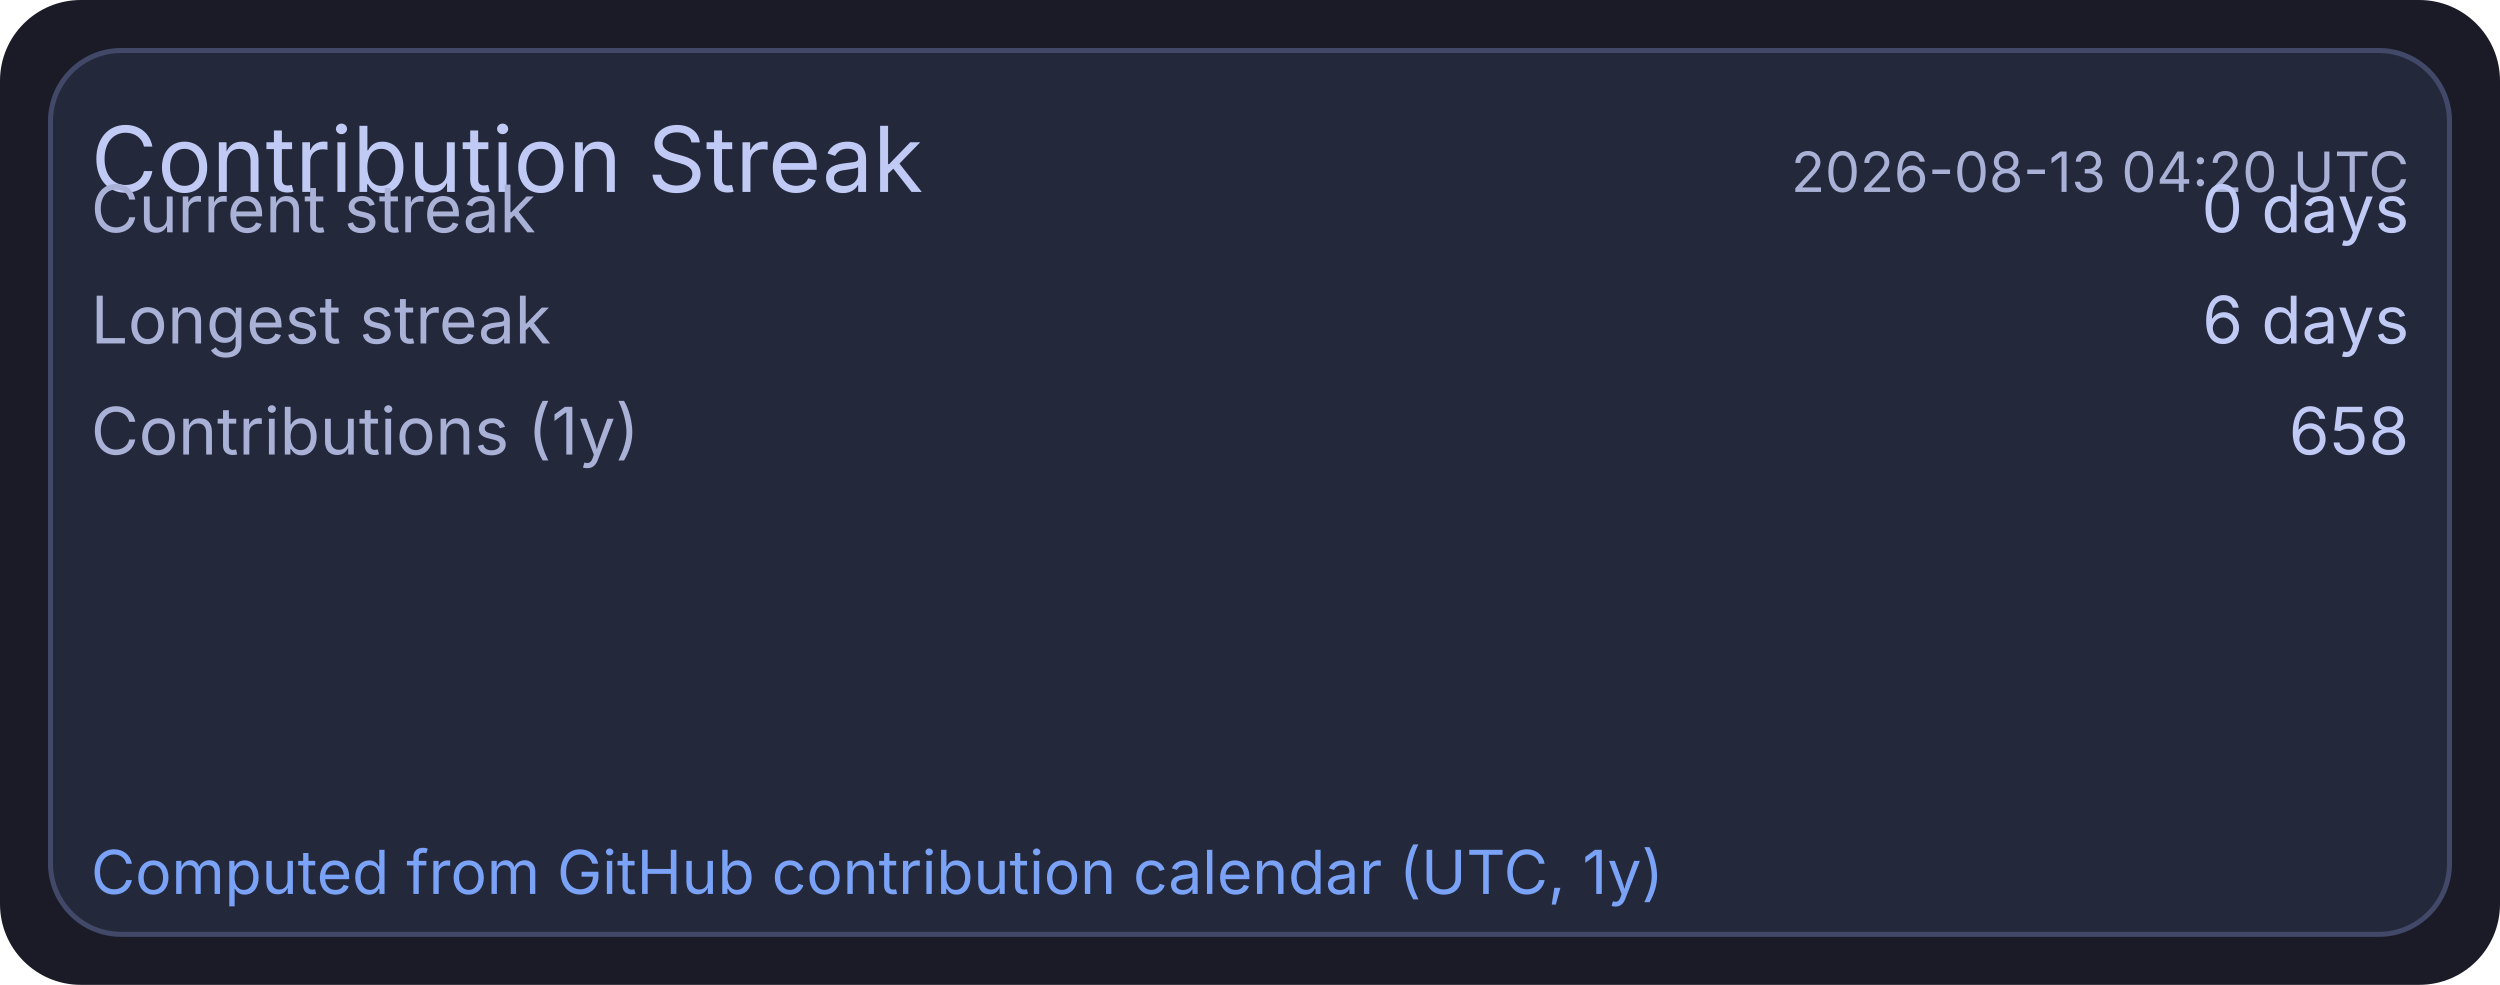
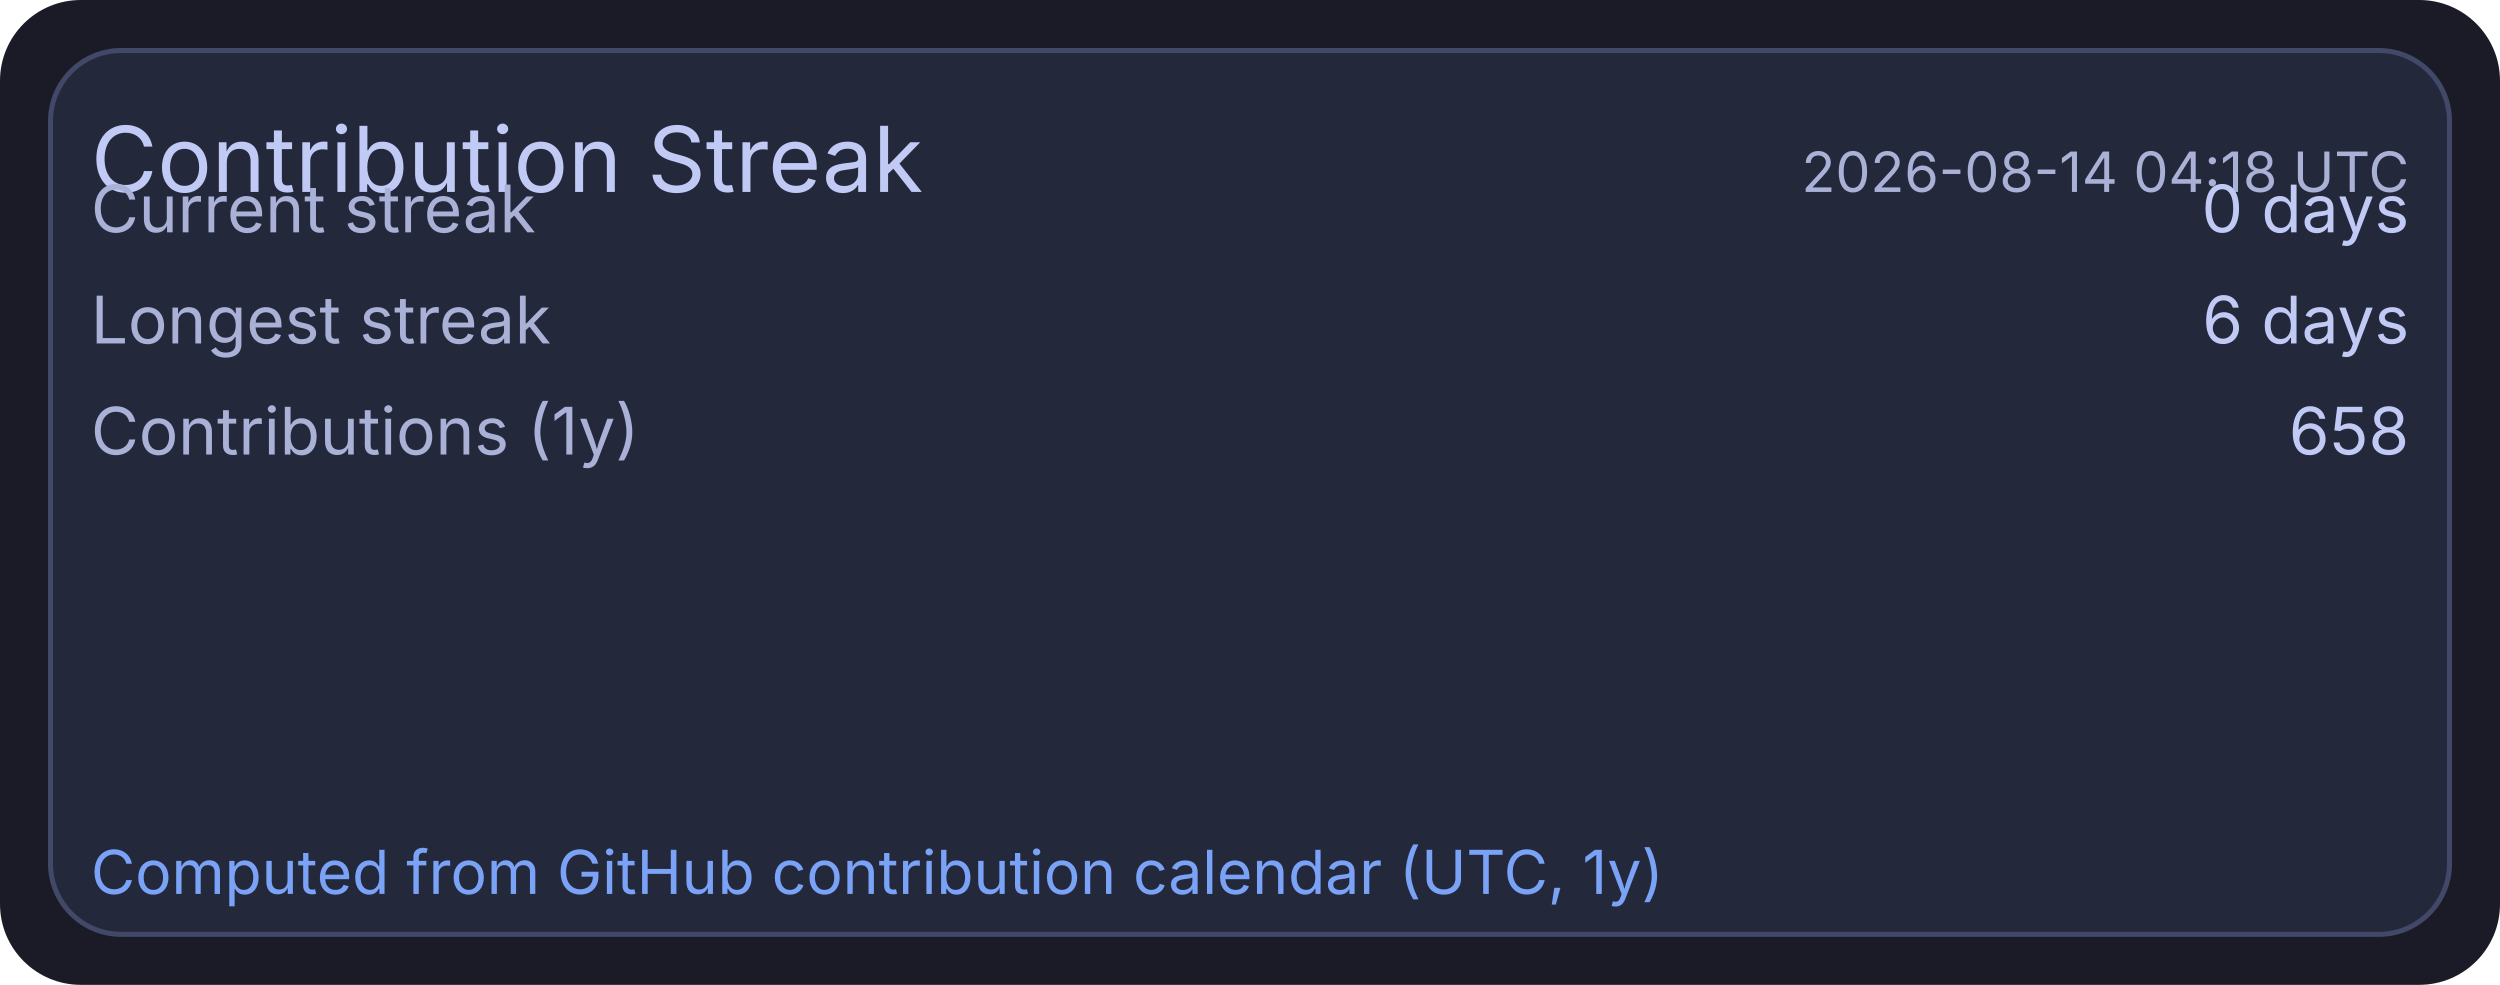
<svg xmlns="http://www.w3.org/2000/svg" width="495" height="195" viewBox="0 0 495 195">
  <rect x="0" y="0" width="495" height="195" rx="16" fill="#1a1b26" />
  <rect x="10" y="10" width="475" height="175" rx="14" fill="#24283b" stroke="#414868" stroke-width="1" />
  <text x="18" y="38" fill="#c0caf5" font-size="18" font-family="ui-sans-serif, system-ui, -apple-system, Segoe UI">Contribution Streak</text>
-   <text x="477" y="38" text-anchor="end" fill="#a9b1d6" font-size="11" font-family="ui-sans-serif, system-ui, -apple-system, Segoe UI">2026-08-13 04:20 UTC</text>
+   <text x="477" y="38" text-anchor="end" fill="#a9b1d6" font-size="11" font-family="ui-sans-serif, system-ui, -apple-system, Segoe UI">2026-08-14 04:18 UTC</text>
  <text x="18" y="46" fill="#a9b1d6" font-size="13" font-family="ui-sans-serif, system-ui, -apple-system, Segoe UI">Current streak</text>
  <text x="477" y="46" text-anchor="end" fill="#c0caf5" font-size="13" font-family="ui-sans-serif, system-ui, -apple-system, Segoe UI">0 days</text>
  <text x="18" y="68" fill="#a9b1d6" font-size="13" font-family="ui-sans-serif, system-ui, -apple-system, Segoe UI">Longest streak</text>
  <text x="477" y="68" text-anchor="end" fill="#c0caf5" font-size="13" font-family="ui-sans-serif, system-ui, -apple-system, Segoe UI">6 days</text>
  <text x="18" y="90" fill="#a9b1d6" font-size="13" font-family="ui-sans-serif, system-ui, -apple-system, Segoe UI">Contributions (1y)</text>
  <text x="477" y="90" text-anchor="end" fill="#c0caf5" font-size="13" font-family="ui-sans-serif, system-ui, -apple-system, Segoe UI">658</text>
  <text x="18" y="177" fill="#7aa2f7" font-size="12" font-family="ui-sans-serif, system-ui, -apple-system, Segoe UI">Computed from GitHub contribution calendar (UTC, 1y)</text>
</svg>
